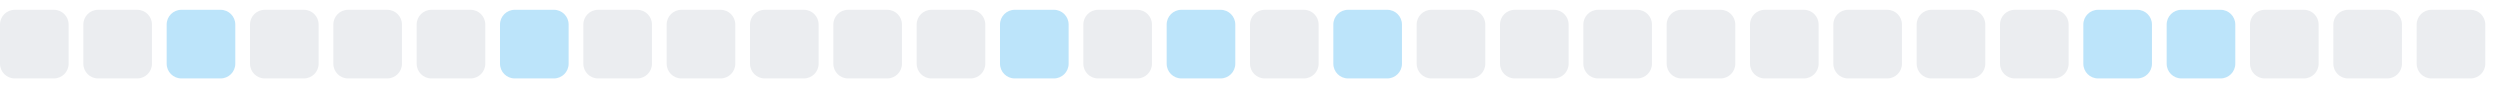
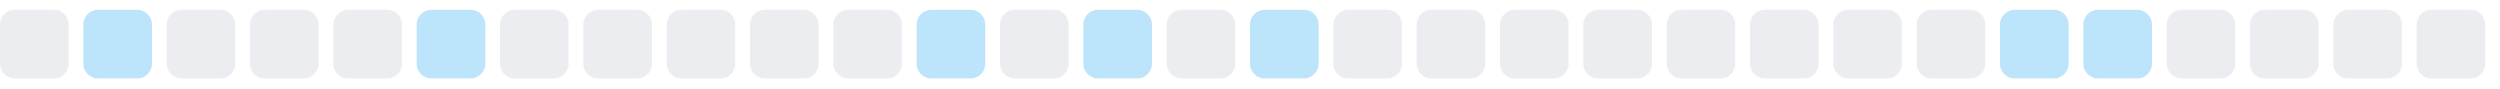
<svg xmlns="http://www.w3.org/2000/svg" width="255" height="9">
  <style>
        .level0 { fill: #ebedf0; }
        .level1 { fill: #bce4fa; }
        .level2 { fill: #75c7f7; }
        .level3 { fill: #30a9f2; }
        .level4 { fill: #008ee6; }
        @media (prefers-color-scheme: dark) {
          .level0 { fill: #161b22; }
          .level1 { fill: #0b3b5c; }
          .level2 { fill: #0a6299; }
          .level3 { fill: #008ee6; }
          .level4 { fill: #5bc4ff; }
        }
      </style>
  <rect x="0.0" y="1" width="7" height="7" rx="1.5" ry="1.5" class="level0" />
-   <rect x="8.5" y="1" width="7" height="7" rx="1.5" ry="1.5" class="level0" />
-   <rect x="17.0" y="1" width="7" height="7" rx="1.5" ry="1.5" class="level1" />
+   <rect x="8.5" y="1" width="7" height="7" rx="1.5" ry="1.5" class="level1" />
+   <rect x="17.0" y="1" width="7" height="7" rx="1.5" ry="1.5" class="level0" />
  <rect x="25.5" y="1" width="7" height="7" rx="1.5" ry="1.5" class="level0" />
  <rect x="34.0" y="1" width="7" height="7" rx="1.5" ry="1.5" class="level0" />
-   <rect x="42.5" y="1" width="7" height="7" rx="1.5" ry="1.5" class="level0" />
-   <rect x="51.0" y="1" width="7" height="7" rx="1.5" ry="1.5" class="level1" />
+   <rect x="42.5" y="1" width="7" height="7" rx="1.5" ry="1.5" class="level1" />
+   <rect x="51.0" y="1" width="7" height="7" rx="1.5" ry="1.5" class="level0" />
  <rect x="59.5" y="1" width="7" height="7" rx="1.5" ry="1.5" class="level0" />
  <rect x="68.0" y="1" width="7" height="7" rx="1.5" ry="1.5" class="level0" />
  <rect x="76.5" y="1" width="7" height="7" rx="1.5" ry="1.5" class="level0" />
  <rect x="85.0" y="1" width="7" height="7" rx="1.5" ry="1.5" class="level0" />
-   <rect x="93.5" y="1" width="7" height="7" rx="1.5" ry="1.5" class="level0" />
-   <rect x="102.0" y="1" width="7" height="7" rx="1.5" ry="1.5" class="level1" />
-   <rect x="110.5" y="1" width="7" height="7" rx="1.5" ry="1.5" class="level0" />
-   <rect x="119.0" y="1" width="7" height="7" rx="1.5" ry="1.5" class="level1" />
-   <rect x="127.5" y="1" width="7" height="7" rx="1.5" ry="1.5" class="level0" />
-   <rect x="136.0" y="1" width="7" height="7" rx="1.5" ry="1.5" class="level1" />
+   <rect x="93.5" y="1" width="7" height="7" rx="1.5" ry="1.5" class="level1" />
+   <rect x="102.0" y="1" width="7" height="7" rx="1.5" ry="1.5" class="level0" />
+   <rect x="110.5" y="1" width="7" height="7" rx="1.5" ry="1.5" class="level1" />
+   <rect x="119.0" y="1" width="7" height="7" rx="1.5" ry="1.5" class="level0" />
+   <rect x="127.5" y="1" width="7" height="7" rx="1.5" ry="1.5" class="level1" />
+   <rect x="136.0" y="1" width="7" height="7" rx="1.5" ry="1.5" class="level0" />
  <rect x="144.5" y="1" width="7" height="7" rx="1.5" ry="1.5" class="level0" />
  <rect x="153.0" y="1" width="7" height="7" rx="1.5" ry="1.5" class="level0" />
  <rect x="161.5" y="1" width="7" height="7" rx="1.5" ry="1.5" class="level0" />
  <rect x="170.0" y="1" width="7" height="7" rx="1.5" ry="1.5" class="level0" />
  <rect x="178.5" y="1" width="7" height="7" rx="1.5" ry="1.5" class="level0" />
  <rect x="187.0" y="1" width="7" height="7" rx="1.5" ry="1.5" class="level0" />
  <rect x="195.5" y="1" width="7" height="7" rx="1.5" ry="1.5" class="level0" />
-   <rect x="204.0" y="1" width="7" height="7" rx="1.5" ry="1.5" class="level0" />
+   <rect x="204.0" y="1" width="7" height="7" rx="1.5" ry="1.5" class="level1" />
  <rect x="212.5" y="1" width="7" height="7" rx="1.5" ry="1.5" class="level1" />
-   <rect x="221.0" y="1" width="7" height="7" rx="1.5" ry="1.5" class="level1" />
+   <rect x="221.0" y="1" width="7" height="7" rx="1.5" ry="1.5" class="level0" />
  <rect x="229.5" y="1" width="7" height="7" rx="1.5" ry="1.5" class="level0" />
  <rect x="238.0" y="1" width="7" height="7" rx="1.5" ry="1.5" class="level0" />
  <rect x="246.5" y="1" width="7" height="7" rx="1.5" ry="1.5" class="level0" />
</svg>
